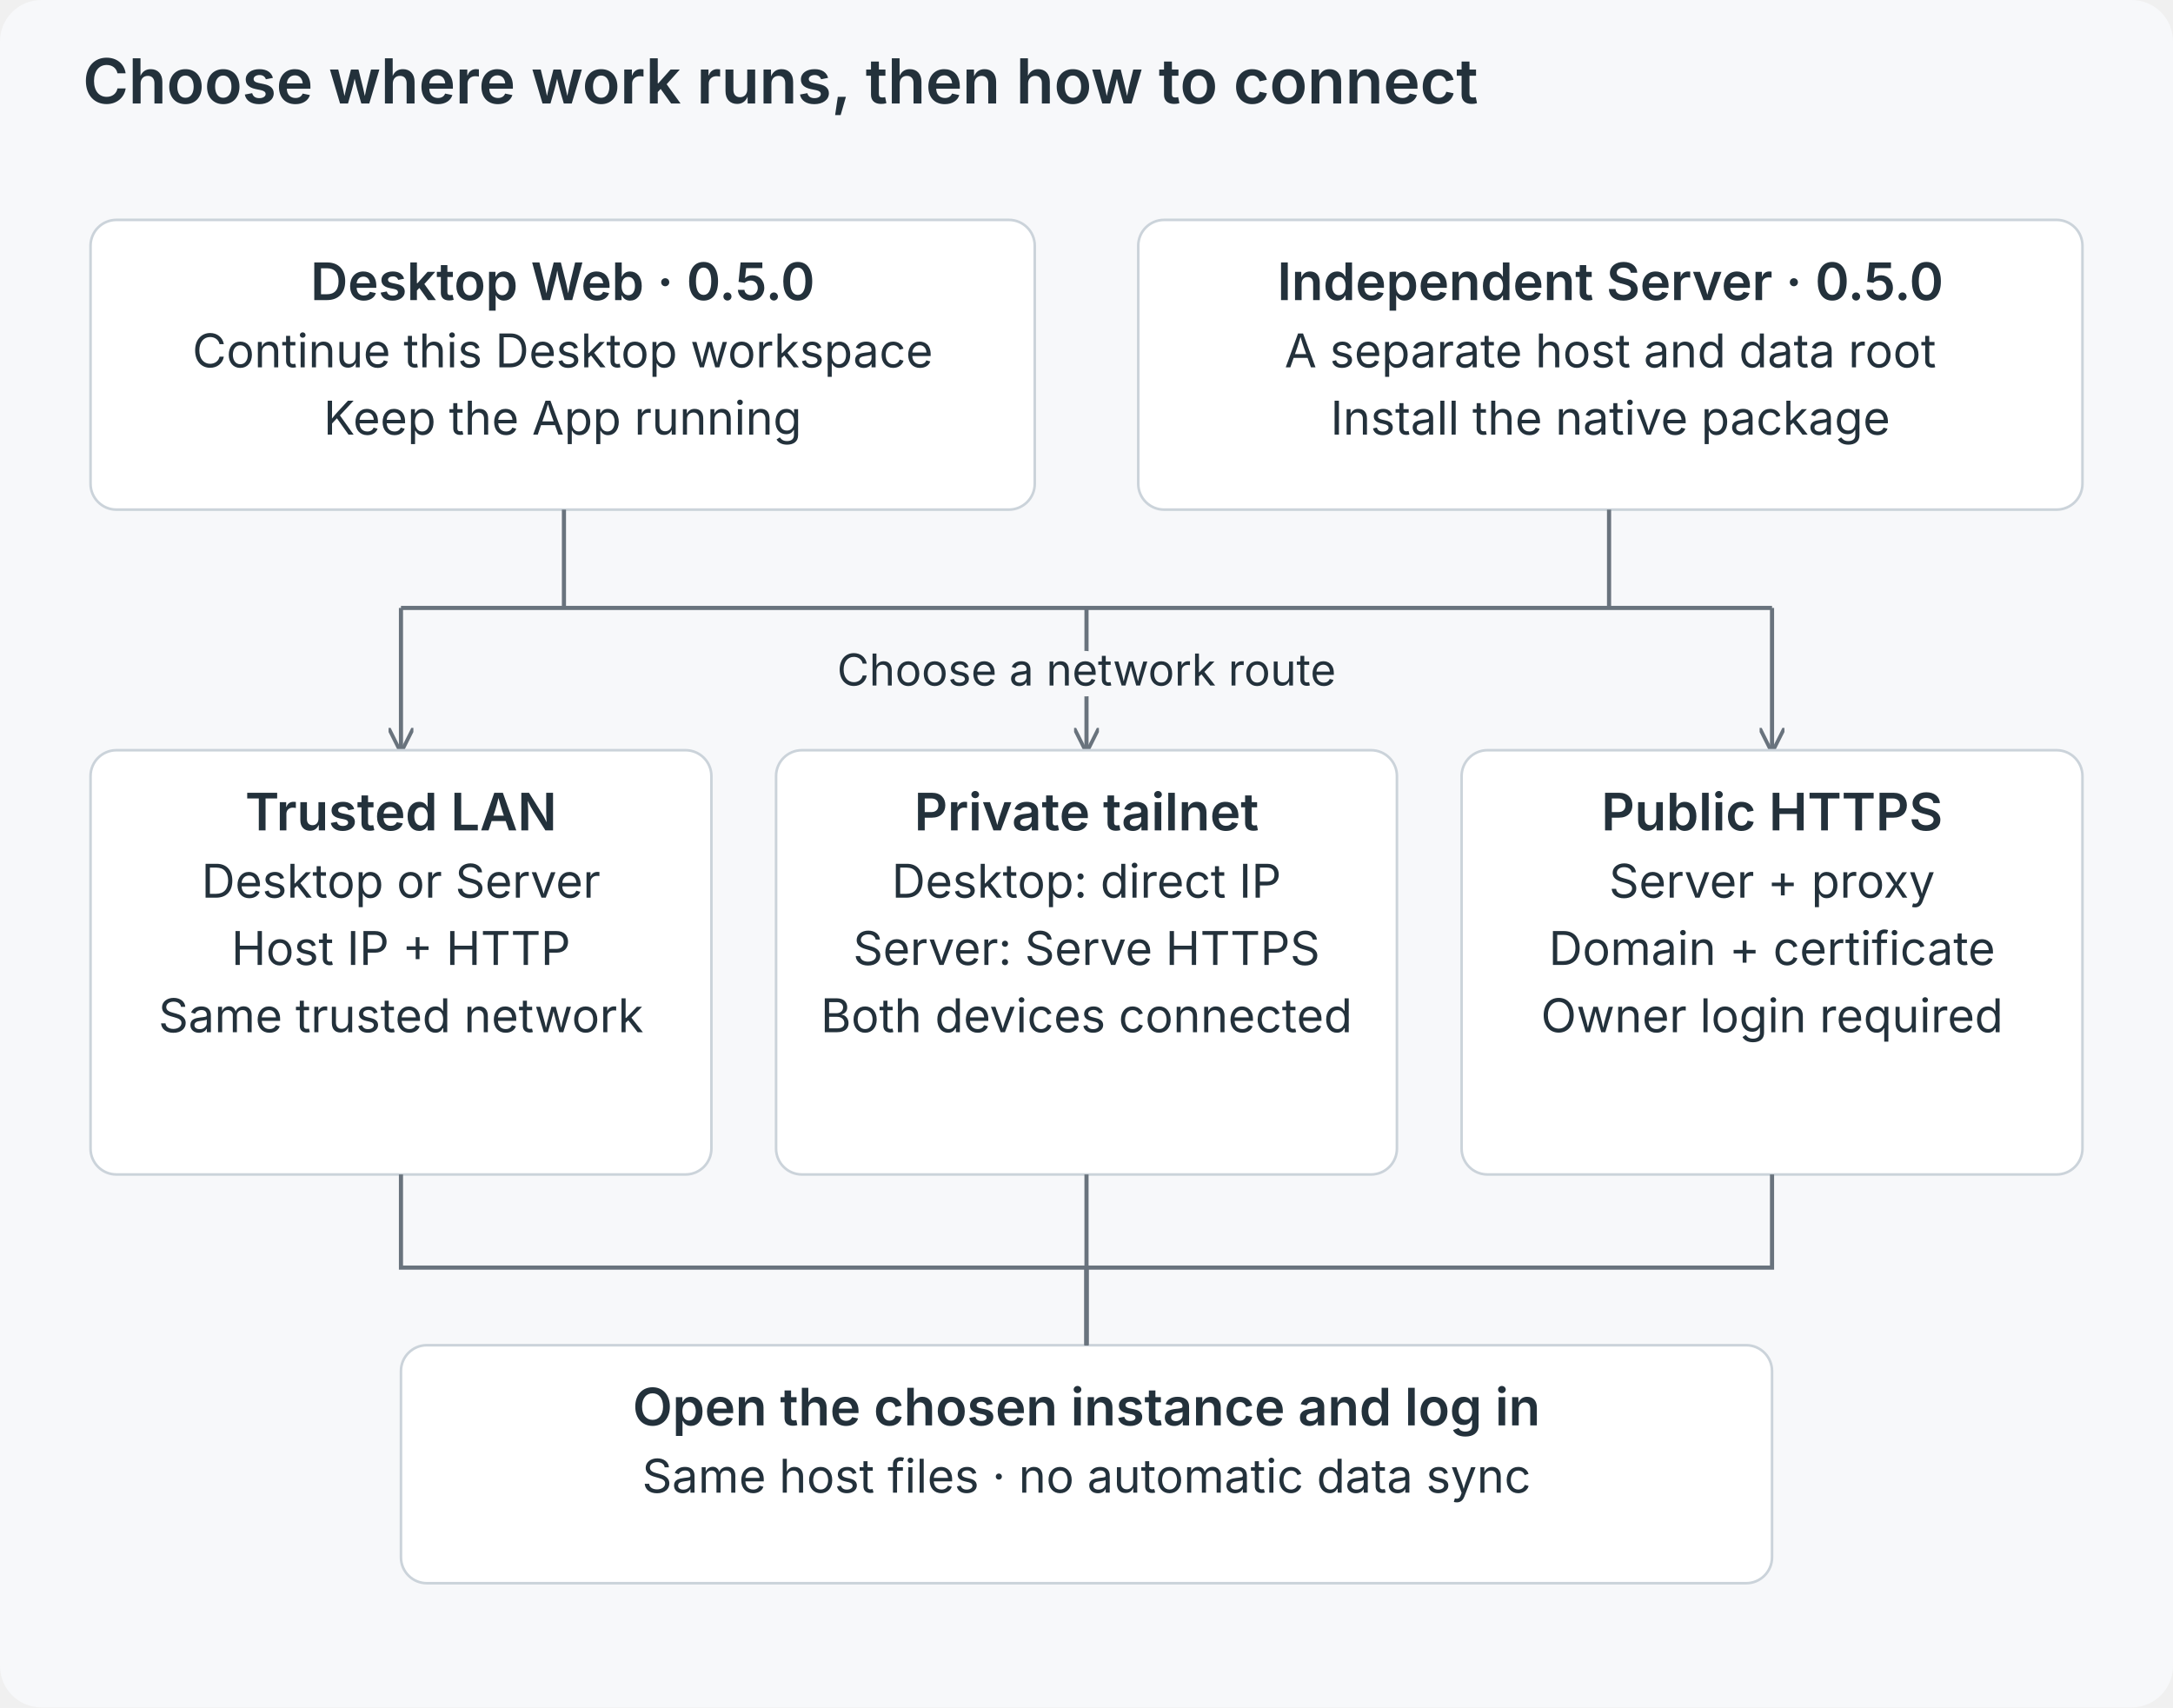
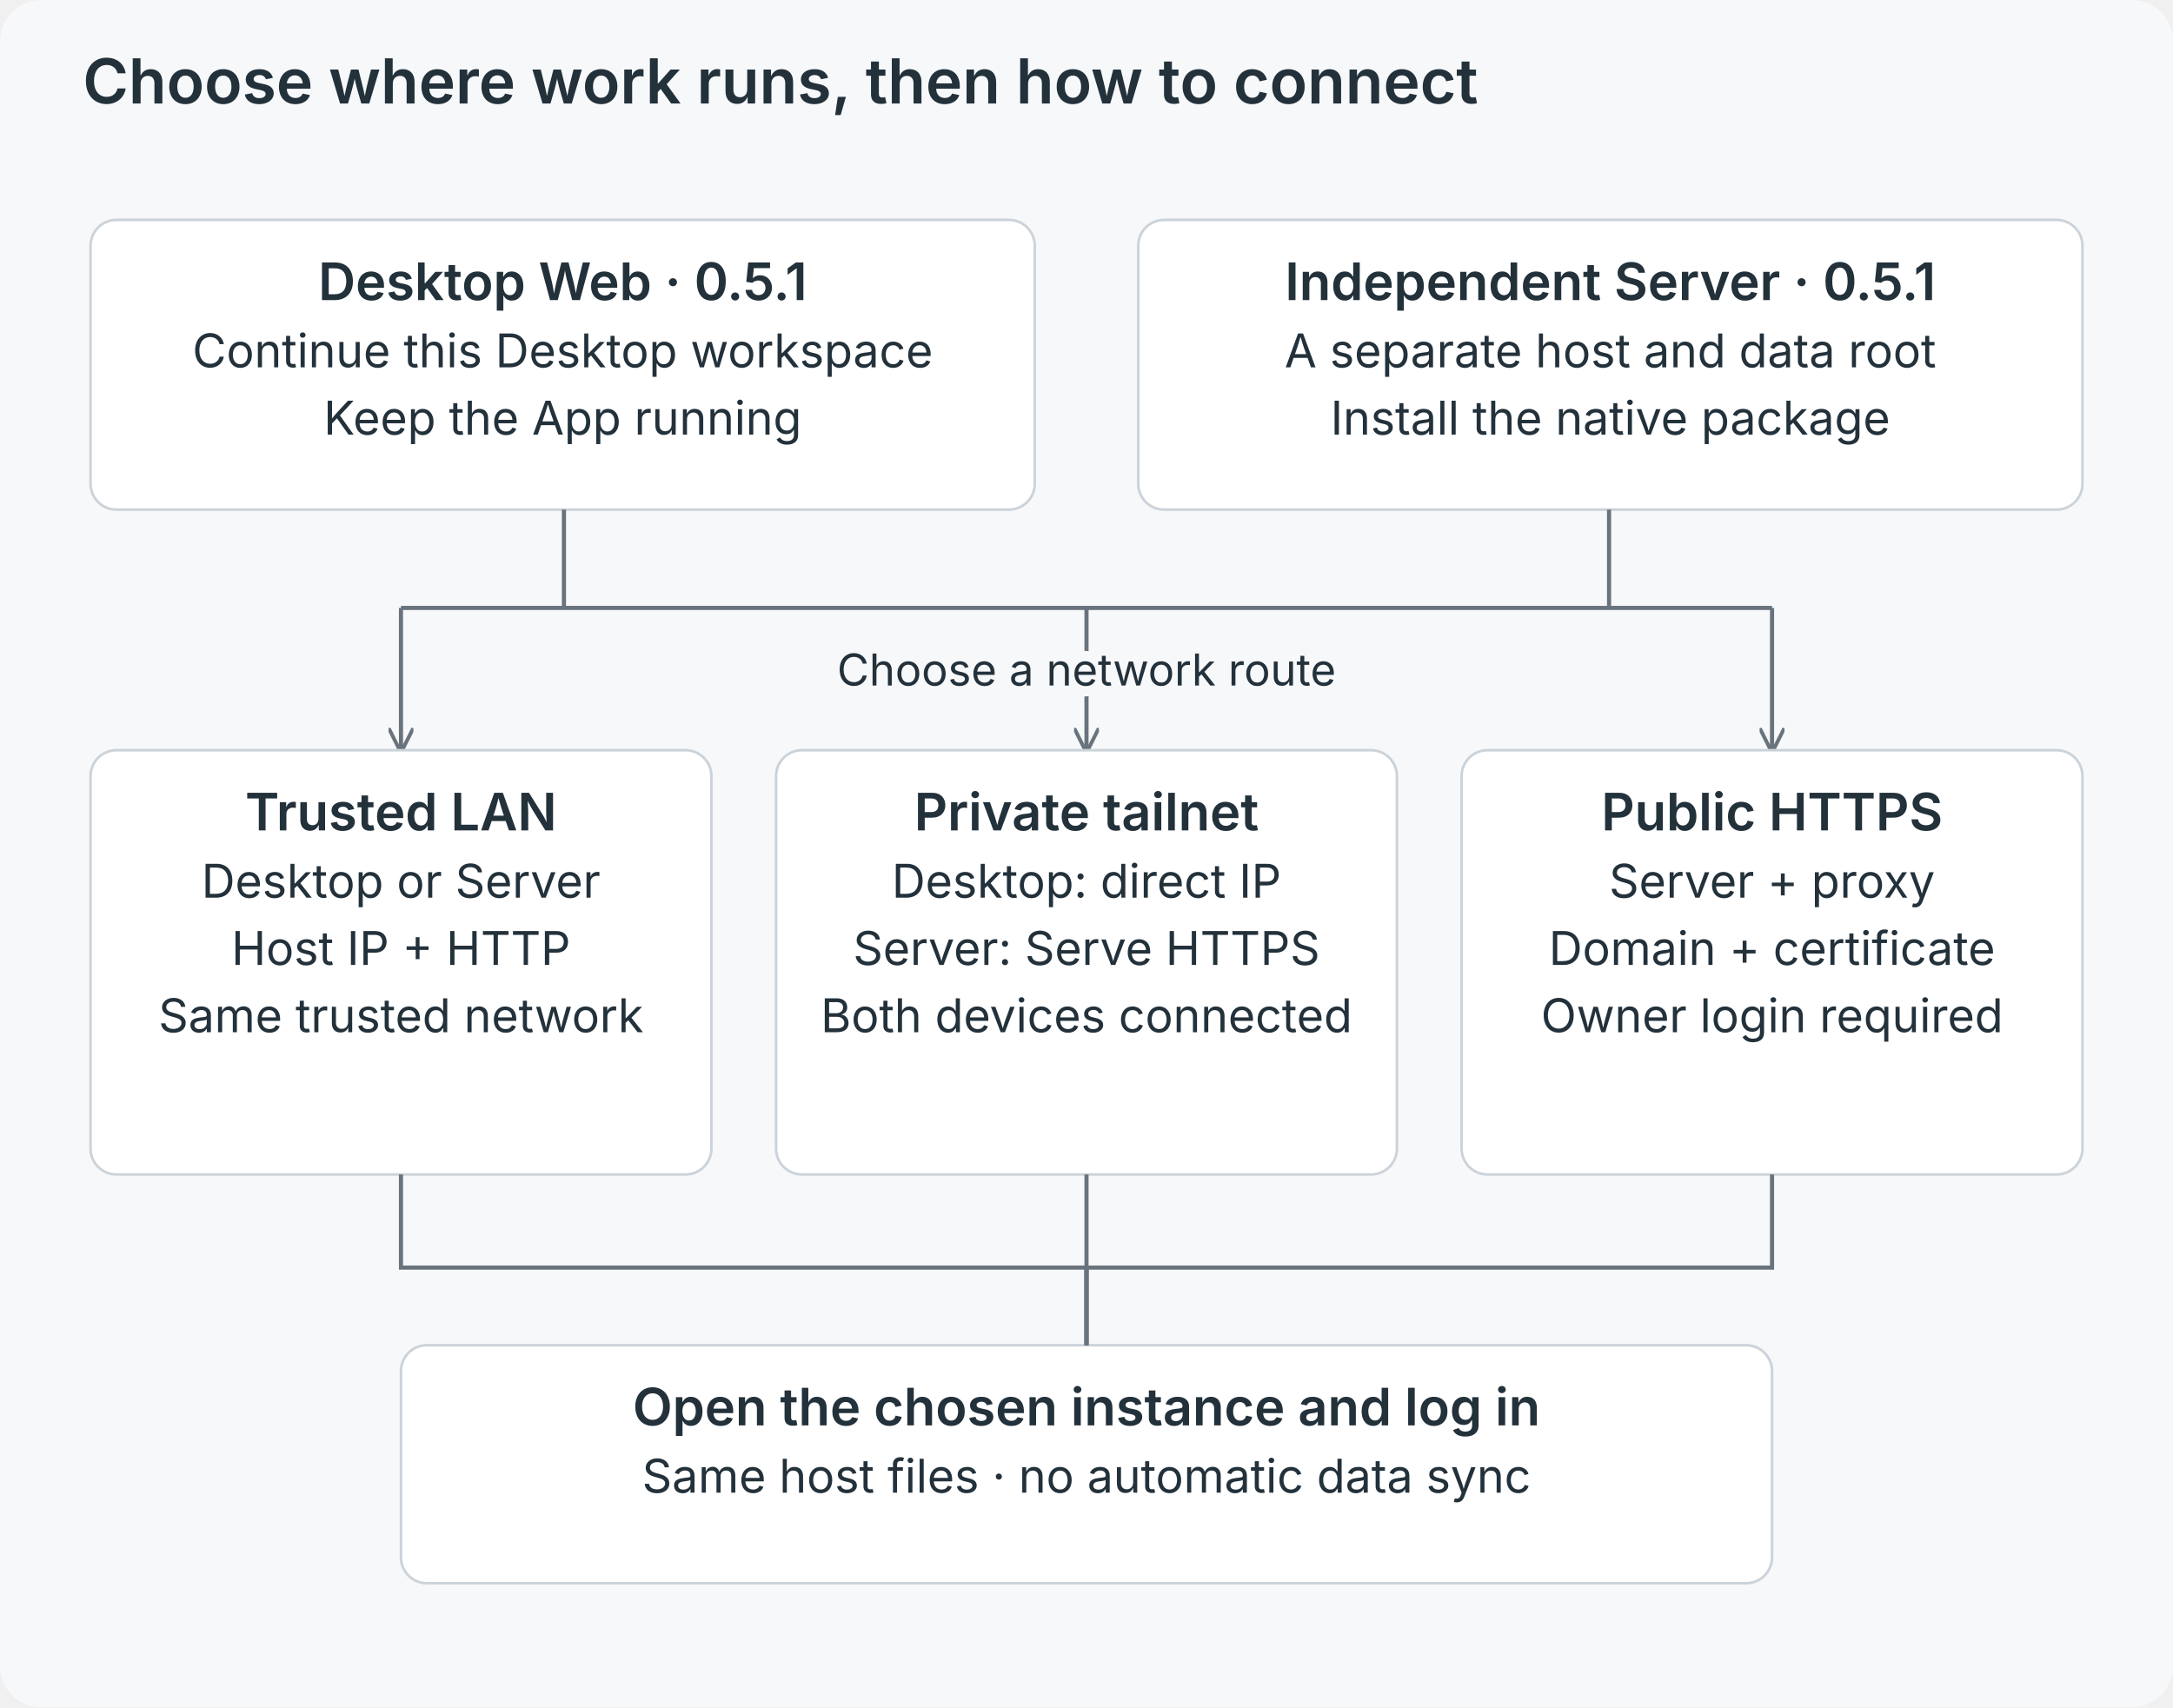
<svg xmlns="http://www.w3.org/2000/svg" viewBox="0 0 840 660" role="img">
  <defs>
    <marker id="a" viewBox="0 0 10 10" refX="9" refY="5" markerWidth="6" markerHeight="6" orient="auto">
      <path d="M0 0L10 5L0 10" fill="none" stroke="#69737d" stroke-width="1.5" />
    </marker>
  </defs>
  <rect width="840" height="660" rx="16" fill="#f7f8fa" />
  <g font-family="Inter,-apple-system,BlinkMacSystemFont,Segoe UI,sans-serif" fill="#23313b">
    <text x="32" y="40" font-size="24" font-weight="600" text-anchor="start">Choose where work runs, then how to connect</text>
    <rect x="35" y="85" width="365" height="112" rx="10" fill="white" stroke="#cbd3da" />
-     <text x="217.5" y="116" font-size="20" font-weight="600" text-anchor="middle">Desktop Web · 0.5.0</text>
+     <text x="217.5" y="116" font-size="20" font-weight="600" text-anchor="middle">Desktop Web · 0.5.1</text>
    <text x="217.5" y="142" font-size="18" font-weight="400" text-anchor="middle">Continue this Desktop workspace</text>
    <text x="217.5" y="168" font-size="18" font-weight="400" text-anchor="middle">Keep the App running</text>
    <rect x="440" y="85" width="365" height="112" rx="10" fill="white" stroke="#cbd3da" />
-     <text x="622.5" y="116" font-size="20" font-weight="600" text-anchor="middle">Independent Server · 0.5.0</text>
+     <text x="622.5" y="116" font-size="20" font-weight="600" text-anchor="middle">Independent Server · 0.5.1</text>
    <text x="622.5" y="142" font-size="18" font-weight="400" text-anchor="middle">A separate host and data root</text>
    <text x="622.5" y="168" font-size="18" font-weight="400" text-anchor="middle">Install the native package</text>
    <path d="M218 197V235H622V197M155 235H685" fill="none" stroke="#69737d" stroke-width="1.6" />
    <path d="M155 235V290" fill="none" stroke="#69737d" stroke-width="1.6" marker-end="url(#a)" />
    <path d="M420 235V290" fill="none" stroke="#69737d" stroke-width="1.6" marker-end="url(#a)" />
    <path d="M685 235V290" fill="none" stroke="#69737d" stroke-width="1.6" marker-end="url(#a)" />
    <text x="420" y="265" font-size="17" font-weight="400" text-anchor="middle" stroke="#f7f8fa" stroke-width="8" paint-order="stroke" stroke-linejoin="round">Choose a network route</text>
    <rect x="35" y="290" width="240" height="164" rx="10" fill="white" stroke="#cbd3da" />
    <text x="155.0" y="321" font-size="20" font-weight="600" text-anchor="middle">Trusted LAN</text>
    <text x="155.0" y="347" font-size="18" font-weight="400" text-anchor="middle">Desktop or Server</text>
    <text x="155.0" y="373" font-size="18" font-weight="400" text-anchor="middle">Host IP + HTTP</text>
    <text x="155.0" y="399" font-size="18" font-weight="400" text-anchor="middle">Same trusted network</text>
    <rect x="300" y="290" width="240" height="164" rx="10" fill="white" stroke="#cbd3da" />
    <text x="420.0" y="321" font-size="20" font-weight="600" text-anchor="middle">Private tailnet</text>
    <text x="420.0" y="347" font-size="18" font-weight="400" text-anchor="middle">Desktop: direct IP</text>
    <text x="420.0" y="373" font-size="18" font-weight="400" text-anchor="middle">Server: Serve HTTPS</text>
    <text x="420.0" y="399" font-size="18" font-weight="400" text-anchor="middle">Both devices connected</text>
    <rect x="565" y="290" width="240" height="164" rx="10" fill="white" stroke="#cbd3da" />
    <text x="685.0" y="321" font-size="20" font-weight="600" text-anchor="middle">Public HTTPS</text>
    <text x="685.0" y="347" font-size="18" font-weight="400" text-anchor="middle">Server + proxy</text>
    <text x="685.0" y="373" font-size="18" font-weight="400" text-anchor="middle">Domain + certificate</text>
    <text x="685.0" y="399" font-size="18" font-weight="400" text-anchor="middle">Owner login required</text>
    <rect x="155" y="520" width="530" height="92" rx="10" fill="white" stroke="#cbd3da" />
    <text x="420.0" y="551" font-size="20" font-weight="600" text-anchor="middle">Open the chosen instance and log in</text>
    <text x="420.0" y="577" font-size="18" font-weight="400" text-anchor="middle">Same host files · no automatic data sync</text>
    <path d="M155 454V490H420V520" fill="none" stroke="#69737d" stroke-width="1.6" />
    <path d="M420 454V490H420V520" fill="none" stroke="#69737d" stroke-width="1.6" />
    <path d="M685 454V490H420V520" fill="none" stroke="#69737d" stroke-width="1.6" />
  </g>
</svg>
